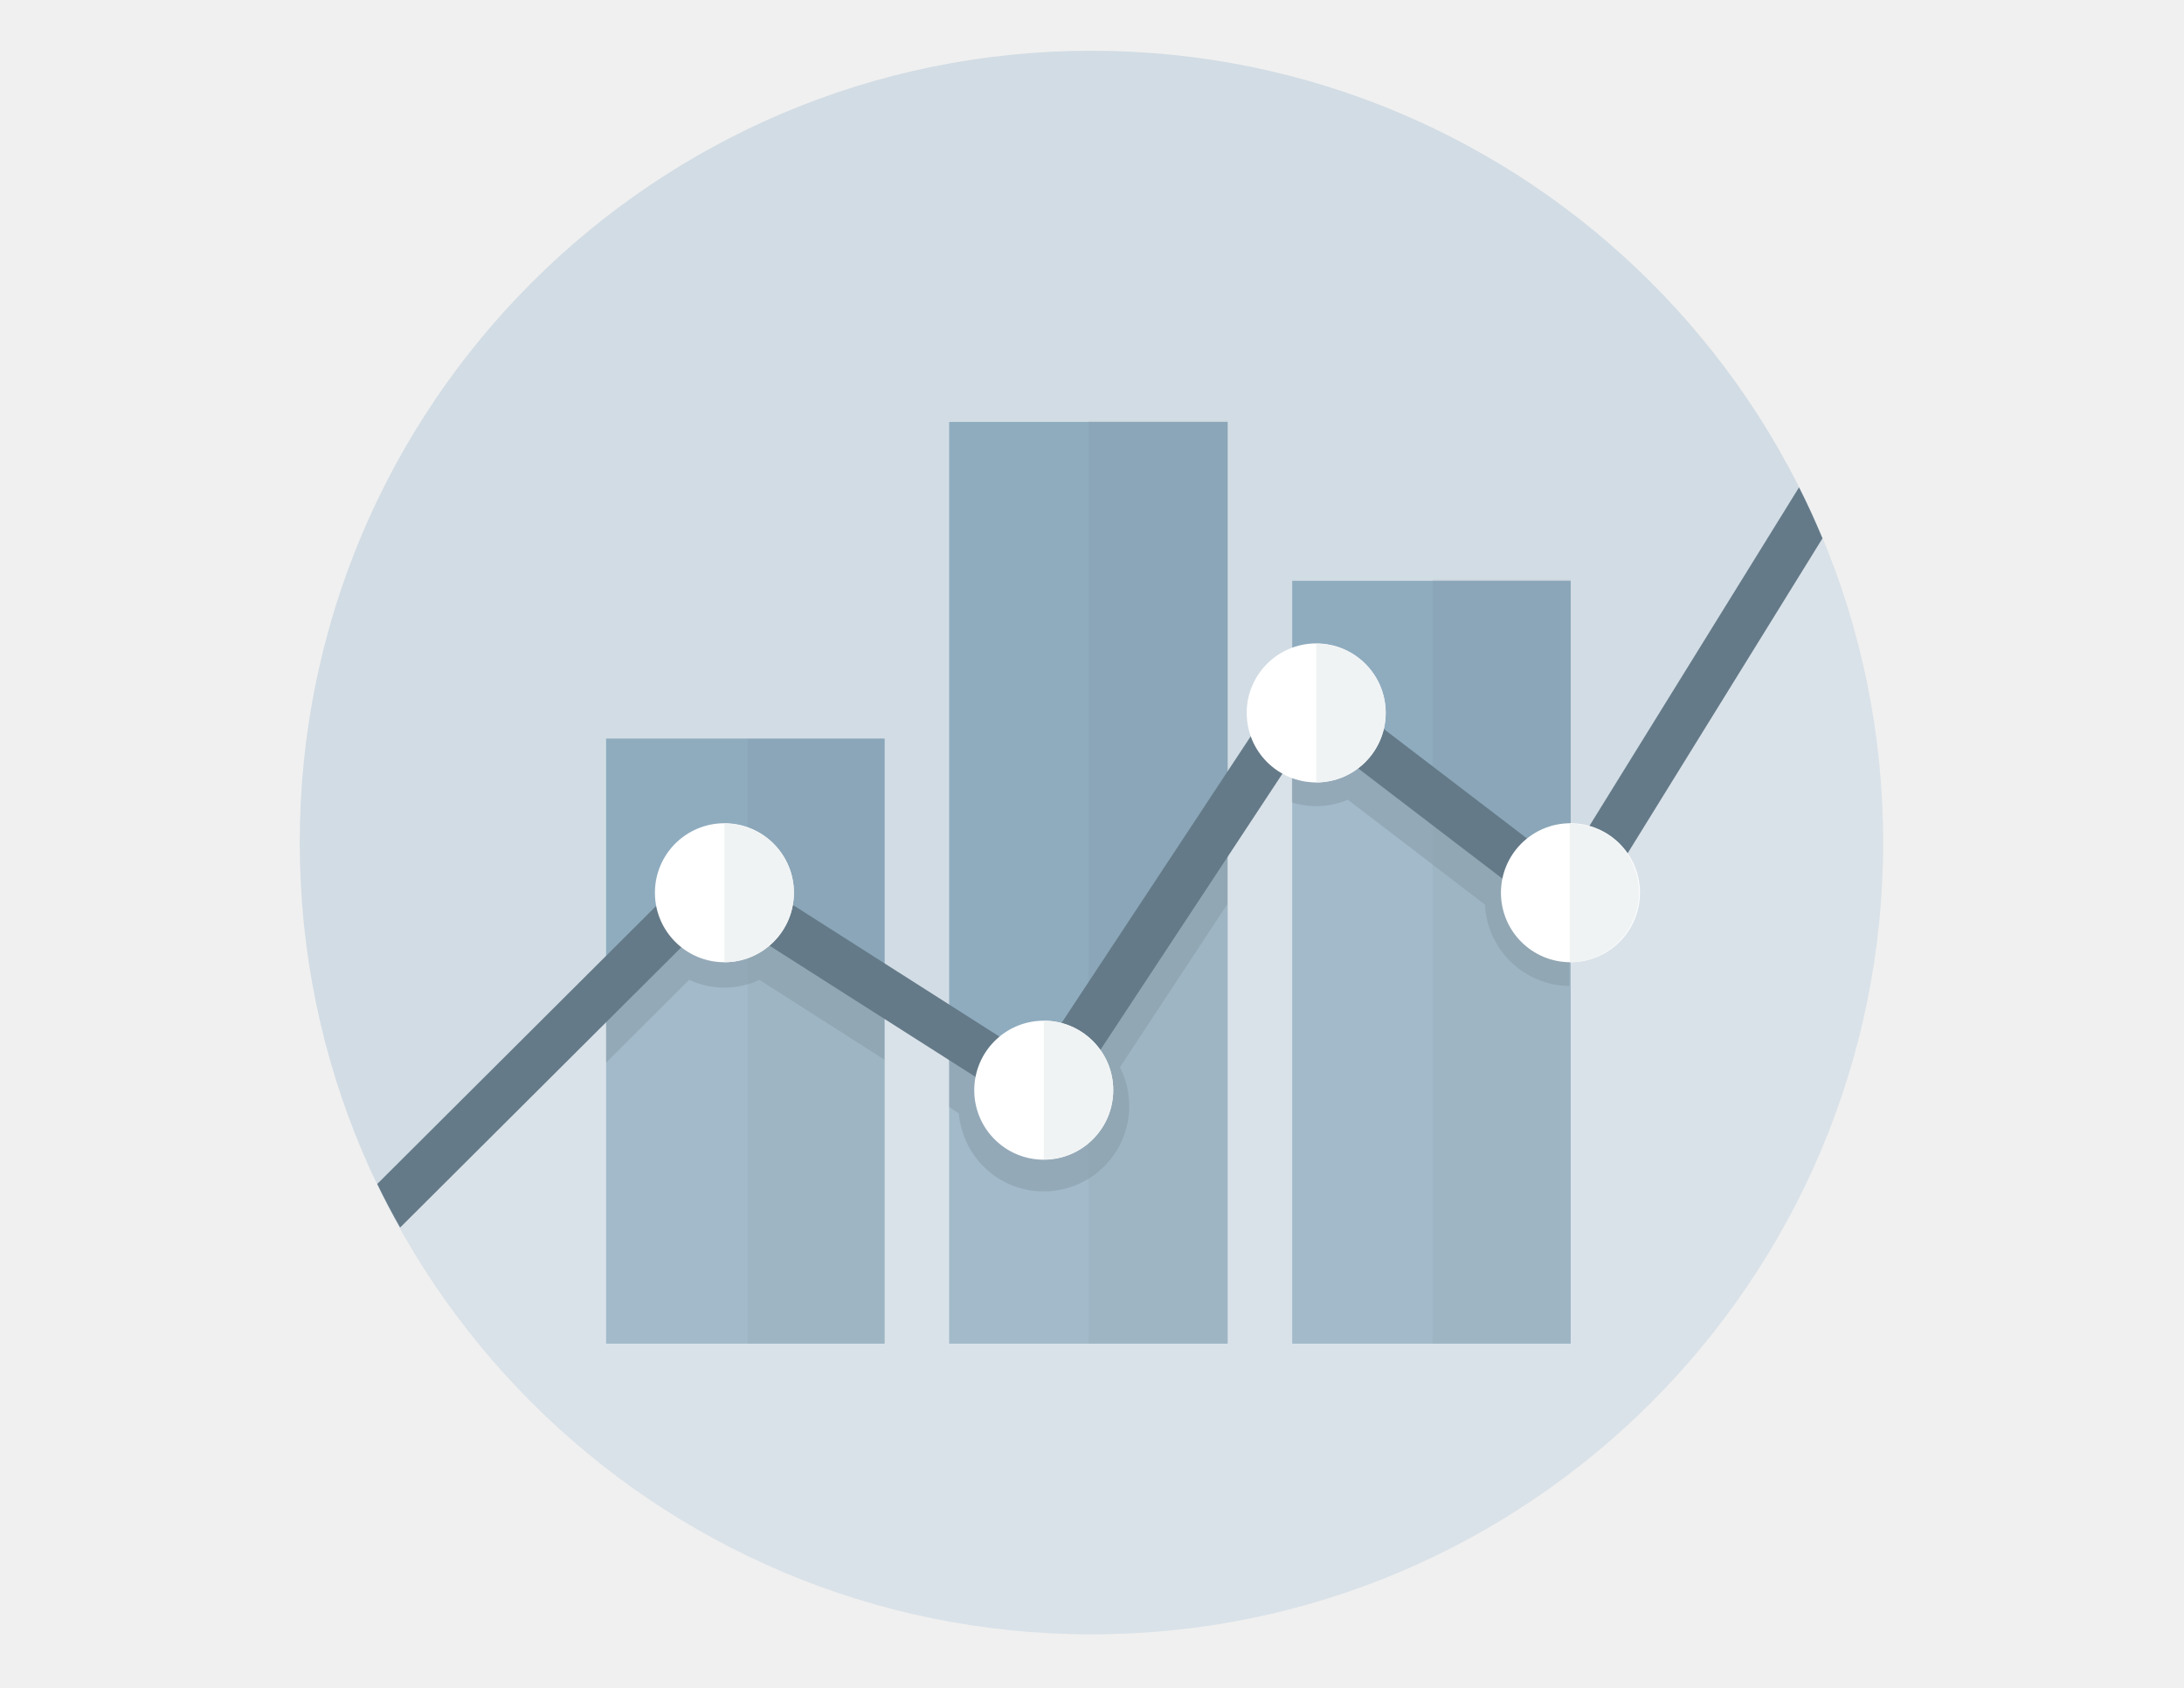
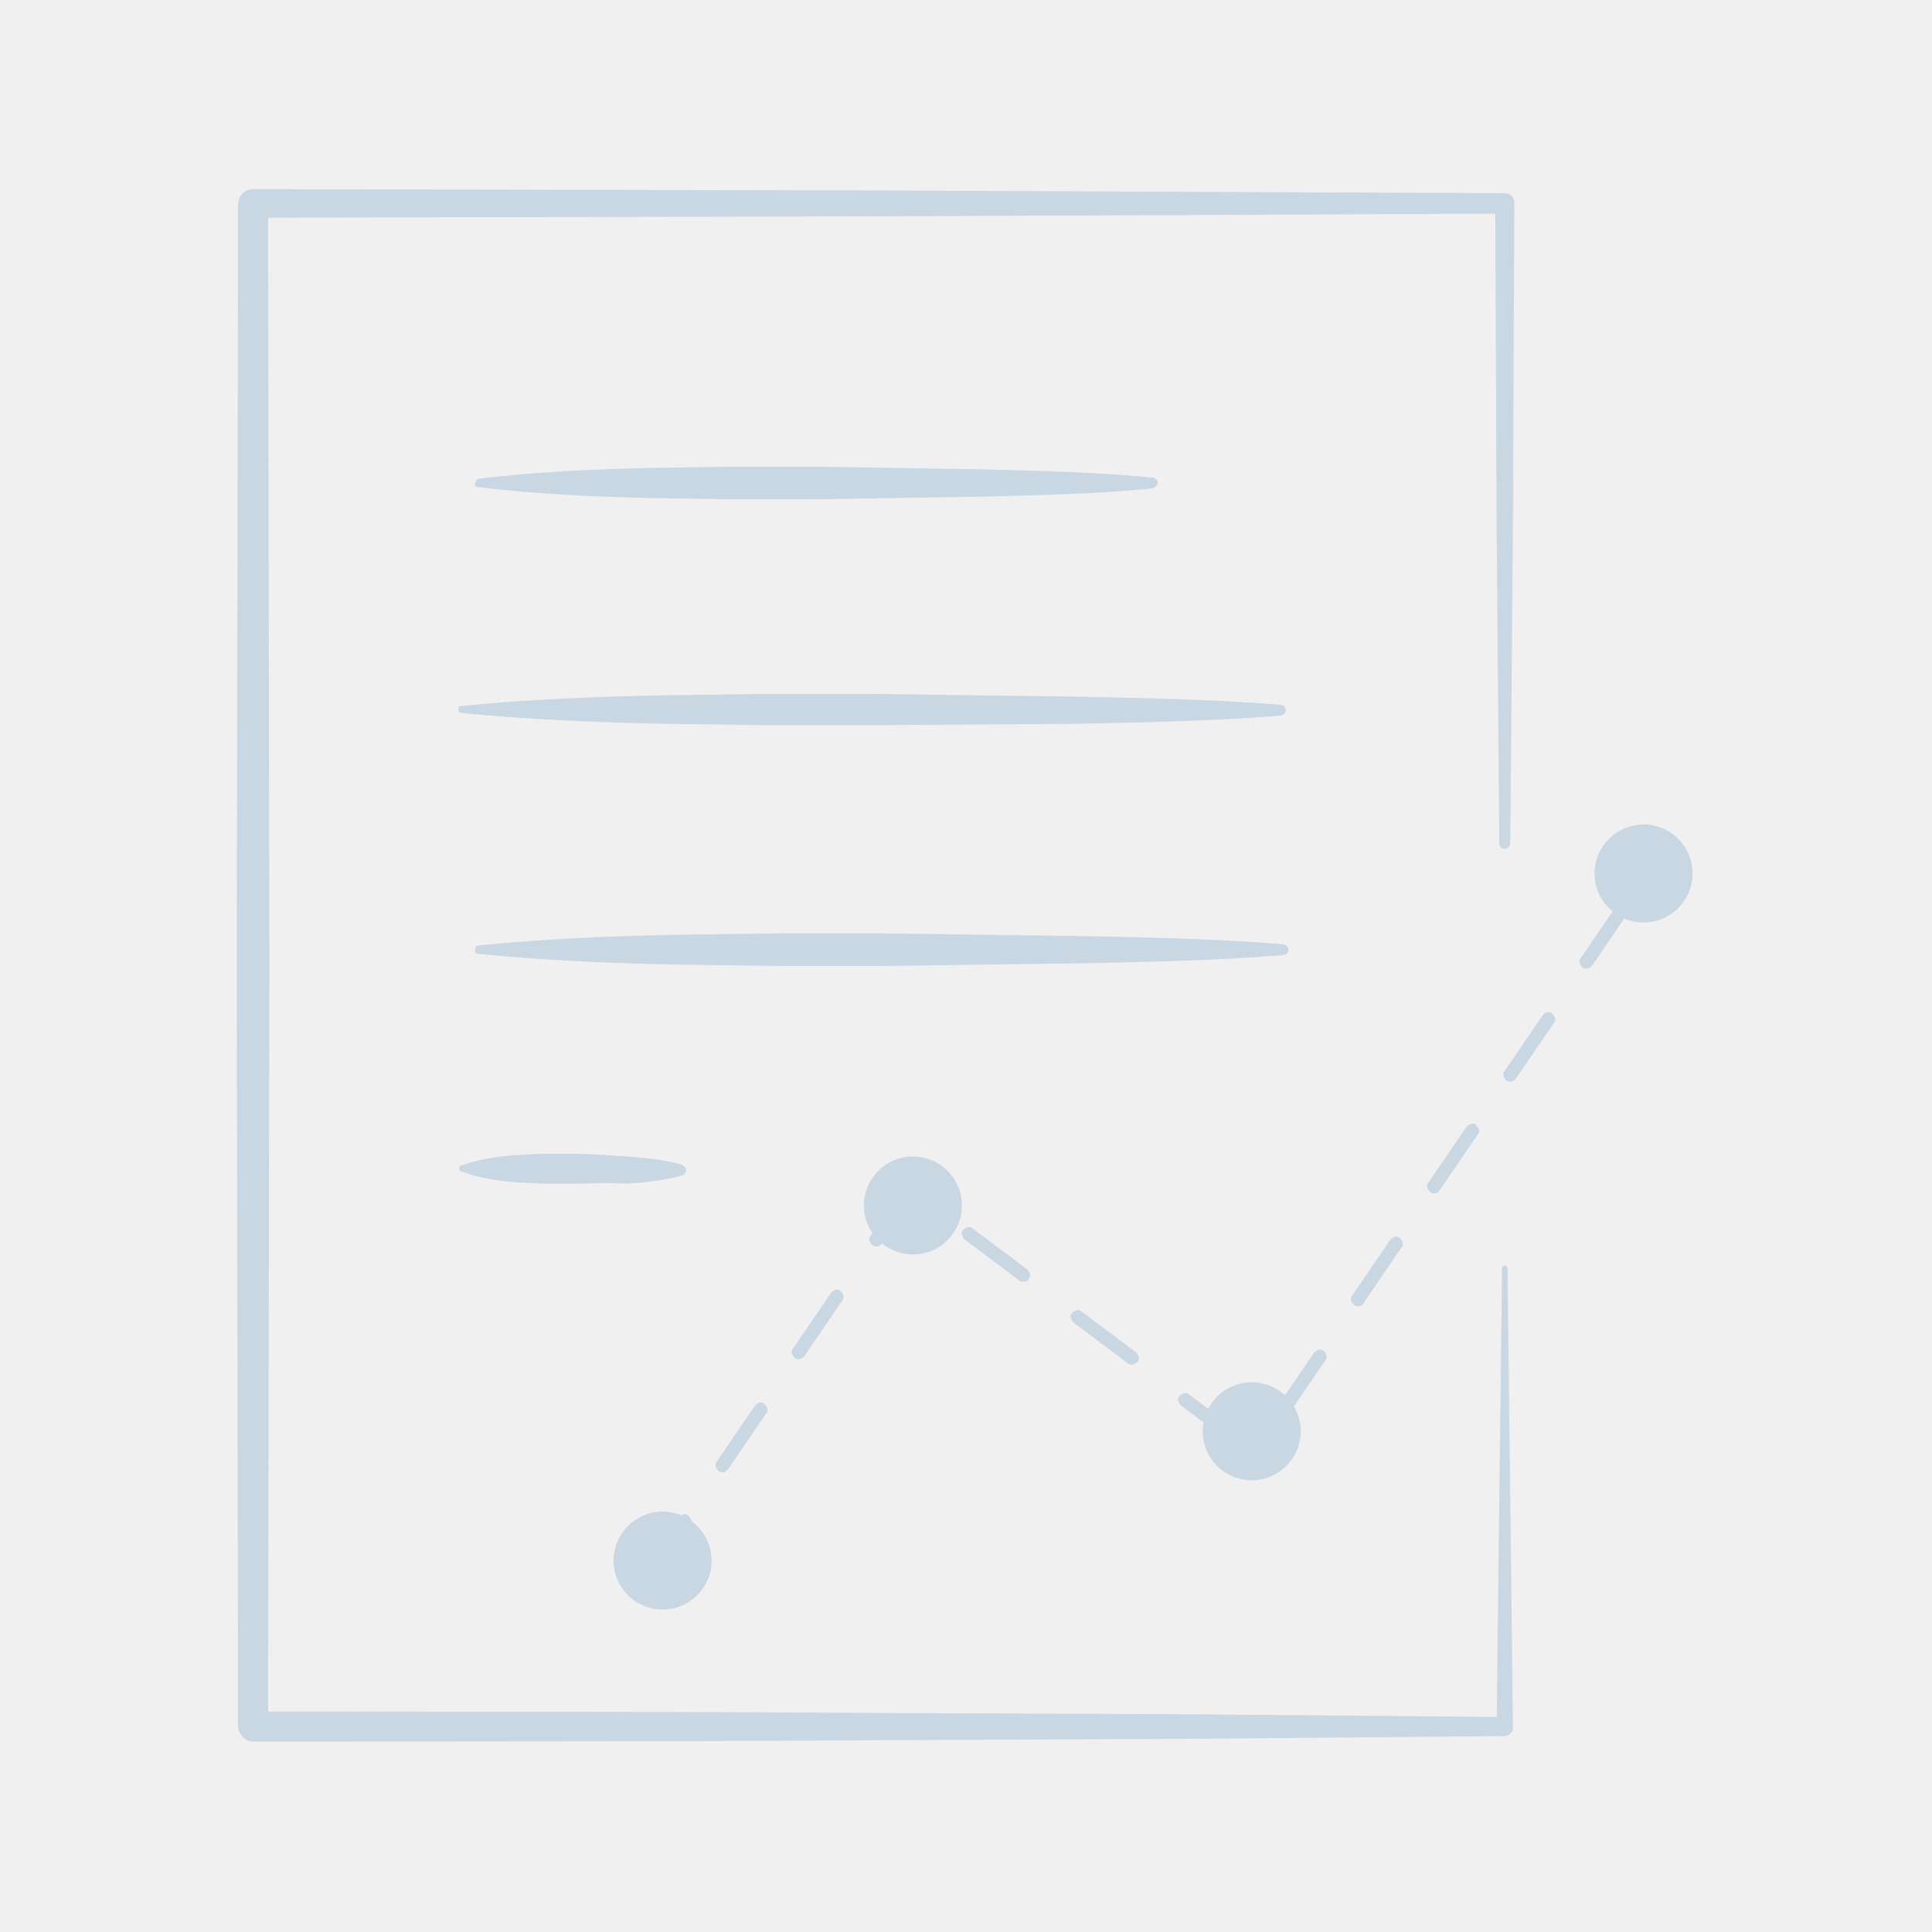
- <svg xmlns="http://www.w3.org/2000/svg" version="1.1" id="Layer_1" x="0px" y="0px" viewBox="0 0 792 612" enable-background="new 0 0 792 612" xml:space="preserve">
-   <g>
-     <circle fill="#D2DCE4" cx="395.8" cy="305.5" r="287.1" />
-     <rect x="219.8" y="267.8" fill="#8FACBF" width="101" height="219.4" />
-     <rect x="344.2" y="153" fill="#8FACBF" width="101" height="334.2" />
-     <rect x="394.7" y="152.6" opacity="8.000000e-02" fill="#485566" width="50.5" height="334.6" />
-     <rect x="468.6" y="210.6" fill="#8FACBF" width="101" height="276.6" />
-     <rect x="271.1" y="267.8" opacity="8.000000e-02" fill="#485566" width="49.7" height="219.4" />
-     <rect x="519.5" y="210.2" opacity="8.000000e-02" fill="#485566" width="50" height="277" />
-     <path opacity="0.45" fill="#647A88" d="M406.2,402.6" />
-     <g>
-       <path opacity="0.4" fill="#647A88" d="M398.5,377.5l-27.5,19.6l-17.1-14.7c-0.8,1.1-1.6,2.3-2.3,3.5l-7.4-4.7v20.2l3.5,2.3    c1.4,15.9,14.6,28.3,30.8,28.3c17.1,0,31-13.9,31-31c0-5.1-1.2-9.8-3.4-14l39-59.2v-31l-49.4,74.8L398.5,377.5z" />
-       <path opacity="0.4" fill="#647A88" d="M548.2,317l-1.2-11.5c-1.4,1.5-2.6,3-3.7,4.7l-40.7-31.1c1.2-1.8,2.2-3.7,3.1-5.7    l-23.7-16.5h-13.5v34.1c2.8,0.8,5.7,1.3,8.7,1.3c4.1,0,8-0.8,11.6-2.3l49.7,38c0.8,16.3,14.1,29.3,30.6,29.5v-37L548.2,317z" />
-       <path opacity="0.4" fill="#647A88" d="M292.5,335.7l-56,2l-3.4-1.8c0.9,3,2.2,5.7,3.8,8.2l-17.1,17.1v24.1l30.1-30    c3.9,1.8,8.2,2.8,12.8,2.8c4.5,0,8.8-1,12.7-2.8l45.3,28.9v-20.2l-31.9-20.3C290.4,341.2,291.6,338.5,292.5,335.7z" />
-     </g>
-     <path opacity="0.17" fill="#FFFFFF" d="M569.2,335.7L474.8,264l-97.7,140.7l-121.2-81L139.4,434.6c47.3,93.7,144.3,158,256.4,158   c158.6,0,287.1-128.5,287.1-287.1c0-41.2-8.8-80.4-24.4-115.8L569.2,335.7z" />
-     <path fill="#647A88" d="M652.4,176.7l-85.2,137.6l-96.3-73.6l-94.9,143.8L257.5,309L136.8,429.3c2.6,5.4,5.4,10.7,8.3,15.8   l114.8-114.4l121.2,77.2l94-142.6l96.7,73.9l89.1-144C658.3,189,655.5,182.8,652.4,176.7z" />
-     <g>
-       <circle fill="#FFFFFF" cx="378.5" cy="395.3" r="25.2" />
-     </g>
-     <g>
-       <circle fill="#FFFFFF" cx="262.7" cy="323.7" r="25.2" />
-     </g>
-     <path fill="#F0F3F4" d="M262.7,298.6v50.3c13.9,0,25.2-11.3,25.2-25.2C287.9,309.8,276.6,298.6,262.7,298.6z" />
-     <path fill="#F0F3F4" d="M378.5,370.1v50.3c13.9,0,25.2-11.3,25.2-25.2C403.7,381.4,392.4,370.1,378.5,370.1z" />
-     <g>
-       <circle fill="#FFFFFF" cx="477.3" cy="258.5" r="25.2" />
-     </g>
-     <path fill="#F0F3F4" d="M477.3,233.4v50.3c13.9,0,25.2-11.3,25.2-25.2C502.5,244.6,491.2,233.4,477.3,233.4z" />
-     <g>
-       <circle fill="#FFFFFF" cx="569.5" cy="323.7" r="25.2" />
-     </g>
-     <path fill="#F0F3F4" d="M569.2,298.6v50.3c13.9,0,25.2-11.3,25.2-25.2C594.4,309.8,583.1,298.6,569.2,298.6z" />
-   </g>
+ <svg xmlns="http://www.w3.org/2000/svg" viewBox="0 0 142 142" enable-background="new 0 0 142 142">
+   <style type="text/css">.st0{fill:#C8D7E2;}</style>
+   <path class="st0" d="M110.8 93.2l.4 33.8c0 .3-.3.6-.6.6l-23 .2-23 .1c-15.3.1-30.6.1-46 .1-.6 0-1-.5-1.1-1l-.1-56 .1-56c0-.6.5-1.1 1.1-1.1l46 .1 46 .2c.4 0 .7.3.7.7l-.1 23.5-.2 23.6c0 .2-.2.4-.4.4s-.4-.2-.4-.4l-.2-23.5-.1-23.5.7.7-46 .2-46 .1 1.1-1.1.1 56-.1 56-1.1-1.1c15.3 0 30.6 0 46 .1l23 .1 23 .2-.6.8.4-33.8c0-.1.1-.2.2-.2s.2.1.2.2zM47.5 116.4c-.1 0-.2 0-.3-.1-.2-.2-.3-.5-.1-.7l2.8-4.1c.2-.2.5-.3.7-.1.2.2.3.5.1.7l-2.8 4.1c-.1.2-.3.2-.4.2zm5.6-8.2c-.1 0-.2 0-.3-.1-.2-.2-.3-.5-.1-.7l2.8-4.1c.2-.2.5-.3.7-.1.2.2.3.5.1.7l-2.8 4.1c-.1.1-.2.2-.4.2zm38-1.8c-.1 0-.2 0-.3-.1l-4-3c-.2-.2-.3-.5-.1-.7.2-.2.5-.3.7-.1l4 3c.2.2.3.5.1.7-.1.1-.3.2-.4.2zm3.1-2.1c-.1 0-.2 0-.3-.1-.2-.2-.3-.5-.1-.7l2.8-4.1c.2-.2.5-.3.7-.1.2.2.3.5.1.7l-2.8 4.1c-.1.1-.2.2-.4.2zm-11-4c-.1 0-.2 0-.3-.1l-4-3c-.2-.2-.3-.5-.1-.7.2-.2.5-.3.7-.1l4 3c.2.2.3.5.1.7-.1.1-.3.2-.4.2zm-24.5-.4c-.1 0-.2 0-.3-.1-.2-.2-.3-.5-.1-.7l2.8-4.1c.2-.2.5-.3.7-.1.2.2.3.5.1.7l-2.8 4.1c-.1.1-.2.2-.4.2zm41.1-3.9c-.1 0-.2 0-.3-.1-.2-.2-.3-.5-.1-.7l2.8-4.1c.2-.2.5-.3.7-.1.2.2.3.5.1.7l-2.8 4.1c-.1.2-.2.2-.4.2zm-24.6-1.8c-.1 0-.2 0-.3-.1l-4-3c-.2-.2-.3-.5-.1-.7.2-.2.5-.3.7-.1l4 3c.2.2.3.5.1.7-.1.2-.2.2-.4.2zm-10.8-2.6c-.1 0-.2 0-.3-.1-.2-.2-.3-.5-.1-.7l2.6-3.8c.1-.1.2-.2.3-.2.1 0 .3 0 .4.1l.4.3c.2.2.3.5.1.7-.2.2-.4.3-.6.1l-2.3 3.3c-.2.3-.4.3-.5.3zm41-3.9c-.1 0-.2 0-.3-.1-.2-.2-.3-.5-.1-.7l2.8-4.1c.2-.2.5-.3.7-.1.2.2.3.5.1.7l-2.8 4.1c-.1.2-.2.2-.4.2zm5.6-8.2c-.1 0-.2 0-.3-.1-.2-.2-.3-.5-.1-.7l2.8-4.1c.2-.2.5-.3.7-.1.2.2.3.5.1.7l-2.8 4.1c-.1.1-.2.2-.4.2zm5.6-8.3c-.1 0-.2 0-.3-.1-.2-.2-.3-.5-.1-.7l2.8-4.1c.2-.2.5-.3.7-.1.2.2.3.5.1.7l-2.8 4.1c-.1.1-.2.2-.4.2zM35.1 35.2c4.1-.5 8.2-.7 12.4-.8l6.2-.1h6.2l12.4.2c4.1.1 8.2.2 12.4.6.2 0 .4.2.4.4s-.2.3-.4.4c-4.1.4-8.2.5-12.4.6l-12.4.2h-6.2l-6.2-.1c-4.1-.1-8.2-.3-12.4-.8-.1 0-.2-.1-.2-.2.1-.3.1-.3.2-.4zM33.8 51.9c5-.5 10.1-.7 15.1-.8l7.5-.1h7.5l15.1.2c5 .1 10.1.2 15.1.6.2 0 .4.2.4.4s-.2.4-.4.4c-5 .4-10.1.5-15.1.6l-15 .1h-7.5l-7.5-.1c-5-.1-10.1-.3-15.1-.8-.1 0-.2-.1-.2-.2 0-.2 0-.3.1-.3zM35.1 69.5c4.9-.5 9.8-.7 14.8-.8l7.4-.1h7.4l14.8.2c4.9.1 9.8.2 14.8.6.2 0 .4.2.4.4s-.2.4-.4.4c-4.9.4-9.8.5-14.8.6l-14.8.2h-7.4l-7.4-.1c-4.9-.1-9.8-.3-14.8-.8-.1 0-.2-.1-.2-.2.1-.4.1-.4.2-.4zM33.8 85.7c1.4-.5 2.7-.7 4.1-.8l2-.1h2c1.4 0 2.7.1 4.1.2 1.4.1 2.7.2 4.1.6.2.1.4.3.3.5 0 .2-.2.3-.3.3-1.4.4-2.7.5-4.1.6-1.2-.1-2.6 0-4 0h-2l-2-.1c-1.4-.1-2.7-.3-4.1-.8-.1 0-.2-.2-.1-.3-.1-.1 0-.1 0-.1z" />
+   <circle class="st0" cx="120.8" cy="64.2" r="3.6" />
+   <circle class="st0" cx="48.7" cy="114.7" r="3.6" />
+   <circle class="st0" cx="67.1" cy="88.6" r="3.6" />
+   <circle class="st0" cx="92" cy="105.2" r="3.6" />
</svg>
